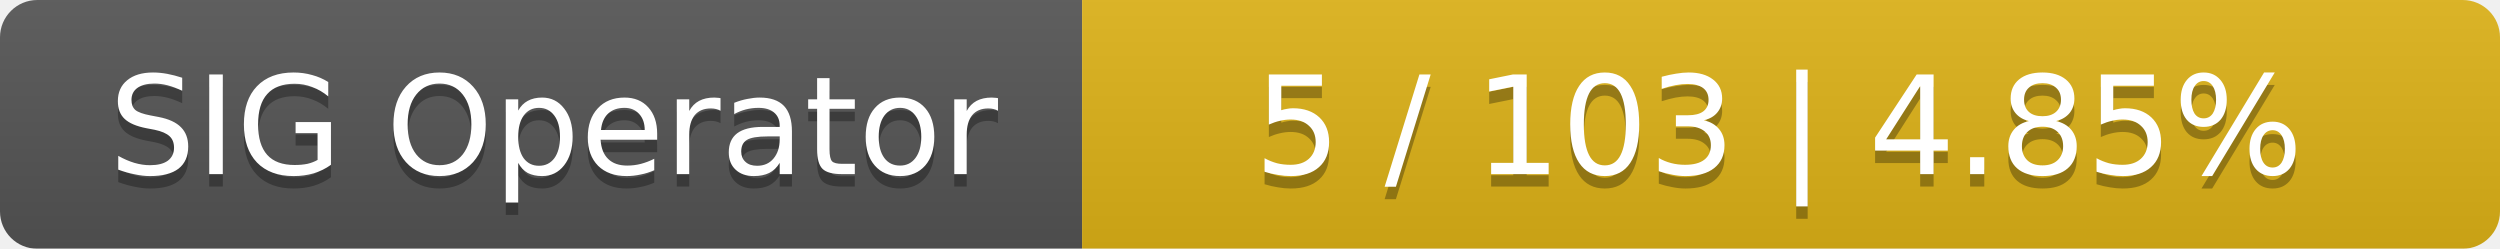
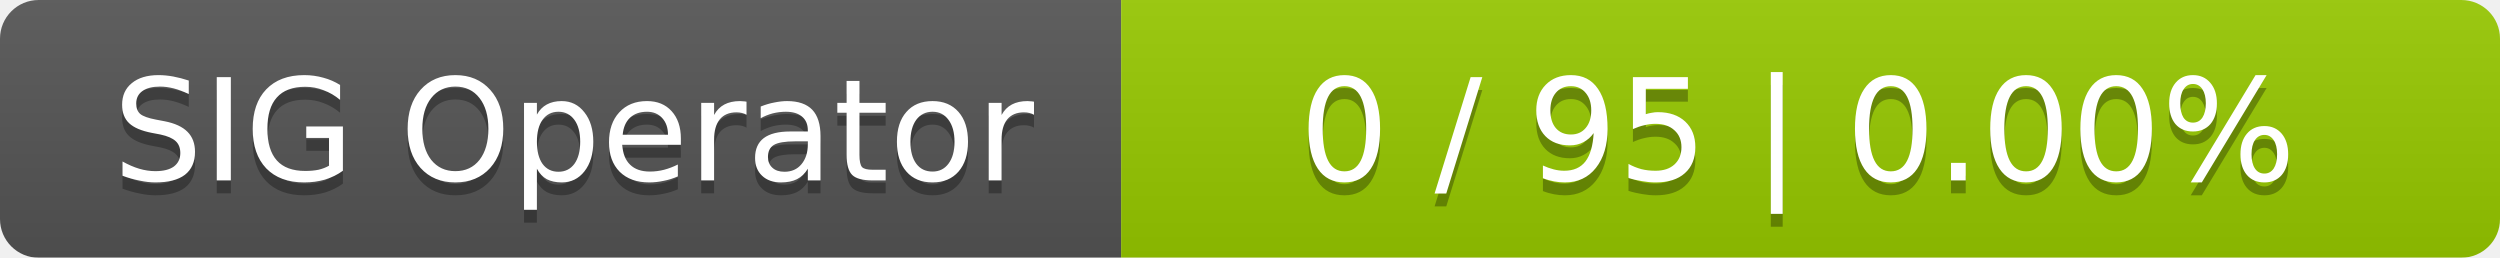
- <svg xmlns="http://www.w3.org/2000/svg" width="201" height="20">
+ <svg xmlns="http://www.w3.org/2000/svg" width="194" height="20">
  <linearGradient id="smooth" x2="0" y2="100%">
    <stop offset="0" stop-color="#bbb" stop-opacity=".1" />
    <stop offset="1" stop-opacity=".1" />
  </linearGradient>
  <mask id="round">
-     <rect width="201" height="20" rx="3" fill="#fff" />
+     <rect width="194" height="20" rx="3" fill="#fff" />
  </mask>
  <g mask="url(#round)">
    <rect width="87" height="20" fill="#555" />
-     <rect x="87" width="114" height="20" fill="#dfb317" />
-     <rect width="201" height="20" fill="url(#smooth)" />
+     <rect x="87" width="107" height="20" fill="#97ca00" />
+     <rect width="194" height="20" fill="url(#smooth)" />
  </g>
  <g fill="#fff" text-anchor="middle" font-family="DejaVu Sans,Verdana,Geneva,sans-serif" font-size="11">
    <text x="44.5" y="15" fill="#010101" fill-opacity=".3">SIG Operator</text>
    <text x="44.5" y="14">SIG Operator</text>
-     <text x="143" y="15" fill="#010101" fill-opacity=".3">5 / 103    |    4.85%</text>
-     <text x="143" y="14">5 / 103    |    4.85%</text>
+     <text x="139.5" y="15" fill="#010101" fill-opacity=".3">0 / 95    |    0.00%</text>
+     <text x="139.5" y="14">0 / 95    |    0.00%</text>
  </g>
</svg>
